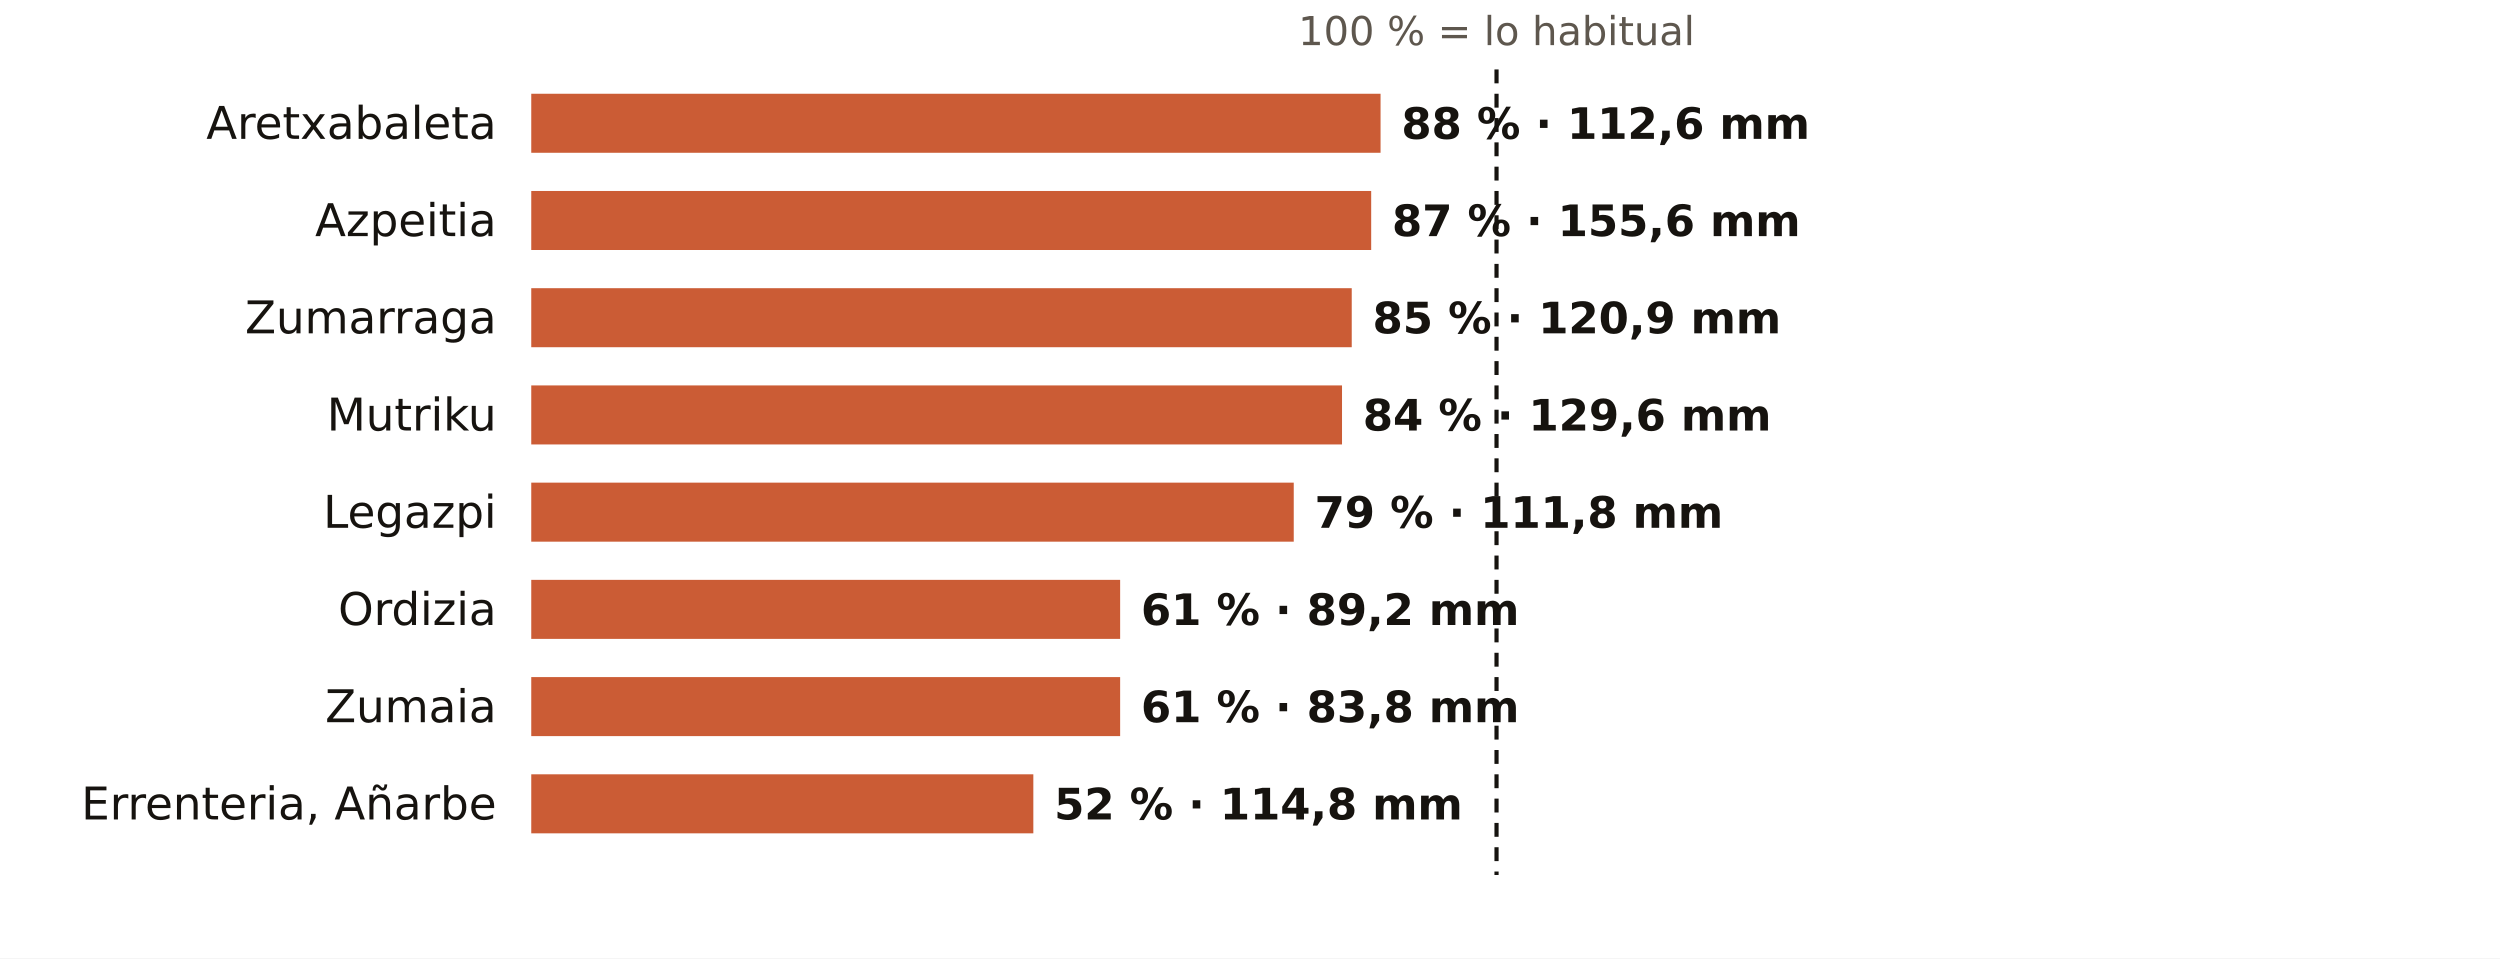
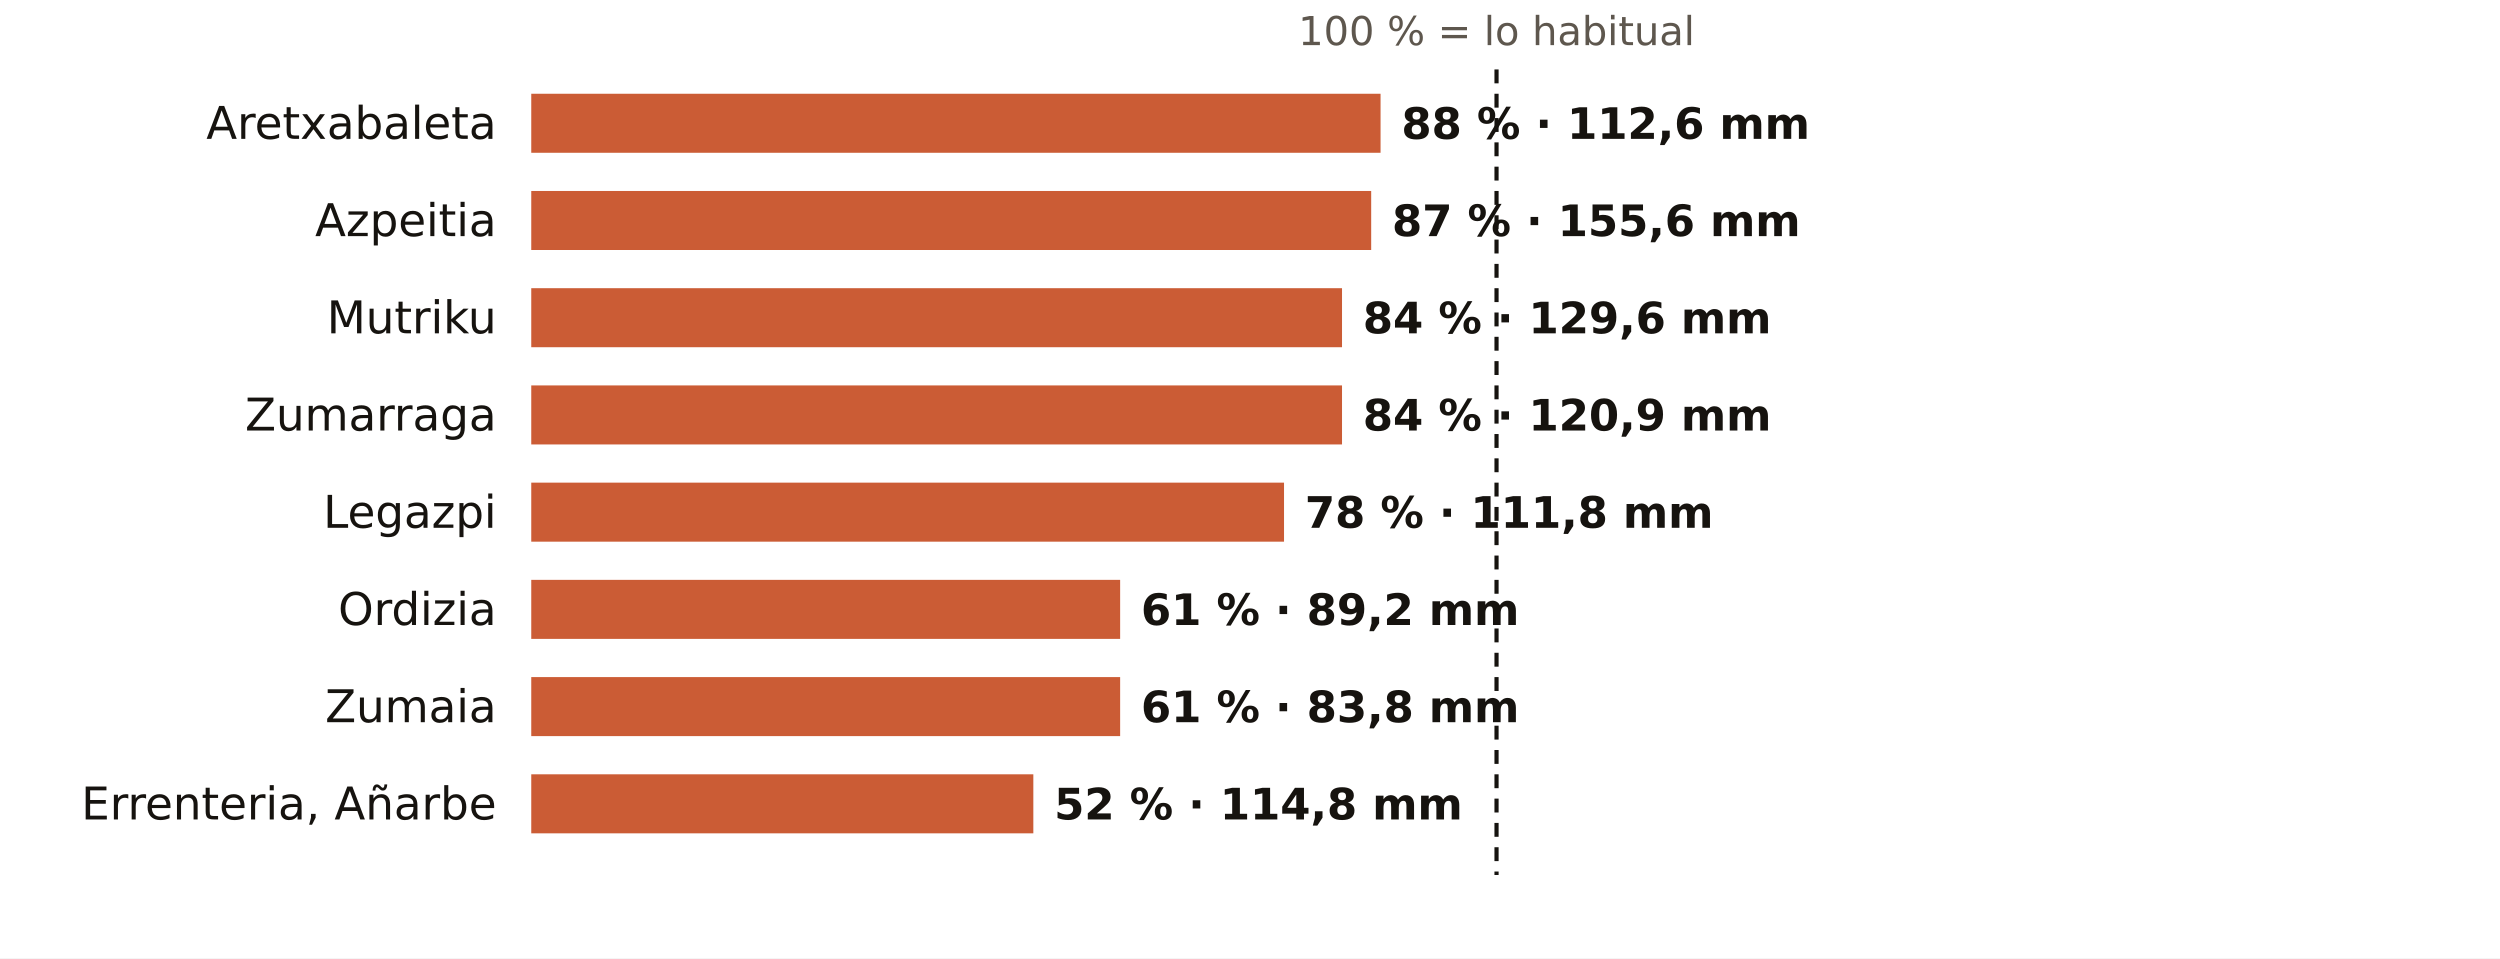
<svg xmlns="http://www.w3.org/2000/svg" viewBox="0 0 720 276" width="720" height="276" role="img" aria-label="El otoño en los pluviómetros de AEMET de Gipuzkoa: % de lo habitual">
  <rect width="720" height="276" fill="#FFFFFF" />
  <text x="431.0" y="13.0" font-size="11.5" fill="#5E574E" text-anchor="middle" font-weight="400" font-family="Public Sans, DejaVu Sans, Arial, sans-serif">100 % = lo habitual</text>
  <text x="143.0" y="40.0" font-size="13" fill="#16130F" text-anchor="end" font-weight="500" font-family="Public Sans, DejaVu Sans, Arial, sans-serif">Aretxabaleta</text>
  <rect x="153" y="27" width="244.6" height="17" fill="#C4461A" opacity="0.88" />
  <text x="403.6" y="40.0" font-size="12.5" fill="#16130F" text-anchor="start" font-weight="600" font-family="Public Sans, DejaVu Sans, Arial, sans-serif">88 % · 112,6 mm</text>
  <text x="143.0" y="68.0" font-size="13" fill="#16130F" text-anchor="end" font-weight="500" font-family="Public Sans, DejaVu Sans, Arial, sans-serif">Azpeitia</text>
  <rect x="153" y="55" width="241.9" height="17" fill="#C4461A" opacity="0.88" />
  <text x="400.9" y="68.0" font-size="12.5" fill="#16130F" text-anchor="start" font-weight="600" font-family="Public Sans, DejaVu Sans, Arial, sans-serif">87 % · 155,6 mm</text>
-   <text x="143.0" y="96.0" font-size="13" fill="#16130F" text-anchor="end" font-weight="500" font-family="Public Sans, DejaVu Sans, Arial, sans-serif">Zumarraga</text>
-   <rect x="153" y="83" width="236.3" height="17" fill="#C4461A" opacity="0.88" />
-   <text x="395.3" y="96.0" font-size="12.5" fill="#16130F" text-anchor="start" font-weight="600" font-family="Public Sans, DejaVu Sans, Arial, sans-serif">85 % · 120,9 mm</text>
-   <text x="143.0" y="124.0" font-size="13" fill="#16130F" text-anchor="end" font-weight="500" font-family="Public Sans, DejaVu Sans, Arial, sans-serif">Mutriku</text>
+   <text x="143.0" y="96.0" font-size="13" fill="#16130F" text-anchor="end" font-weight="500" font-family="Public Sans, DejaVu Sans, Arial, sans-serif">Mutriku</text>
+   <rect x="153" y="83" width="233.5" height="17" fill="#C4461A" opacity="0.88" />
+   <text x="392.5" y="96.0" font-size="12.5" fill="#16130F" text-anchor="start" font-weight="600" font-family="Public Sans, DejaVu Sans, Arial, sans-serif">84 % · 129,6 mm</text>
+   <text x="143.0" y="124.0" font-size="13" fill="#16130F" text-anchor="end" font-weight="500" font-family="Public Sans, DejaVu Sans, Arial, sans-serif">Zumarraga</text>
  <rect x="153" y="111" width="233.5" height="17" fill="#C4461A" opacity="0.88" />
-   <text x="392.5" y="124.0" font-size="12.5" fill="#16130F" text-anchor="start" font-weight="600" font-family="Public Sans, DejaVu Sans, Arial, sans-serif">84 % · 129,6 mm</text>
+   <text x="392.5" y="124.0" font-size="12.5" fill="#16130F" text-anchor="start" font-weight="600" font-family="Public Sans, DejaVu Sans, Arial, sans-serif">84 % · 120,9 mm</text>
  <text x="143.0" y="152.0" font-size="13" fill="#16130F" text-anchor="end" font-weight="500" font-family="Public Sans, DejaVu Sans, Arial, sans-serif">Legazpi</text>
-   <rect x="153" y="139" width="219.6" height="17" fill="#C4461A" opacity="0.88" />
-   <text x="378.6" y="152.0" font-size="12.5" fill="#16130F" text-anchor="start" font-weight="600" font-family="Public Sans, DejaVu Sans, Arial, sans-serif">79 % · 111,8 mm</text>
+   <rect x="153" y="139" width="216.8" height="17" fill="#C4461A" opacity="0.88" />
+   <text x="375.8" y="152.0" font-size="12.5" fill="#16130F" text-anchor="start" font-weight="600" font-family="Public Sans, DejaVu Sans, Arial, sans-serif">78 % · 111,8 mm</text>
  <text x="143.0" y="180.0" font-size="13" fill="#16130F" text-anchor="end" font-weight="500" font-family="Public Sans, DejaVu Sans, Arial, sans-serif">Ordizia</text>
  <rect x="153" y="167" width="169.6" height="17" fill="#C4461A" opacity="0.88" />
  <text x="328.6" y="180.0" font-size="12.5" fill="#16130F" text-anchor="start" font-weight="600" font-family="Public Sans, DejaVu Sans, Arial, sans-serif">61 % · 89,2 mm</text>
  <text x="143.0" y="208.0" font-size="13" fill="#16130F" text-anchor="end" font-weight="500" font-family="Public Sans, DejaVu Sans, Arial, sans-serif">Zumaia</text>
  <rect x="153" y="195" width="169.6" height="17" fill="#C4461A" opacity="0.88" />
  <text x="328.6" y="208.0" font-size="12.5" fill="#16130F" text-anchor="start" font-weight="600" font-family="Public Sans, DejaVu Sans, Arial, sans-serif">61 % · 83,8 mm</text>
  <text x="143.0" y="236.0" font-size="13" fill="#16130F" text-anchor="end" font-weight="500" font-family="Public Sans, DejaVu Sans, Arial, sans-serif">Errenteria, Añarbe</text>
  <rect x="153" y="223" width="144.6" height="17" fill="#C4461A" opacity="0.88" />
  <text x="303.6" y="236.0" font-size="12.5" fill="#16130F" text-anchor="start" font-weight="600" font-family="Public Sans, DejaVu Sans, Arial, sans-serif">52 % · 114,8 mm</text>
  <line x1="431.0" x2="431.0" y1="20" y2="252" stroke="#16130F" stroke-width="1.2" stroke-dasharray="4 3" />
</svg>
